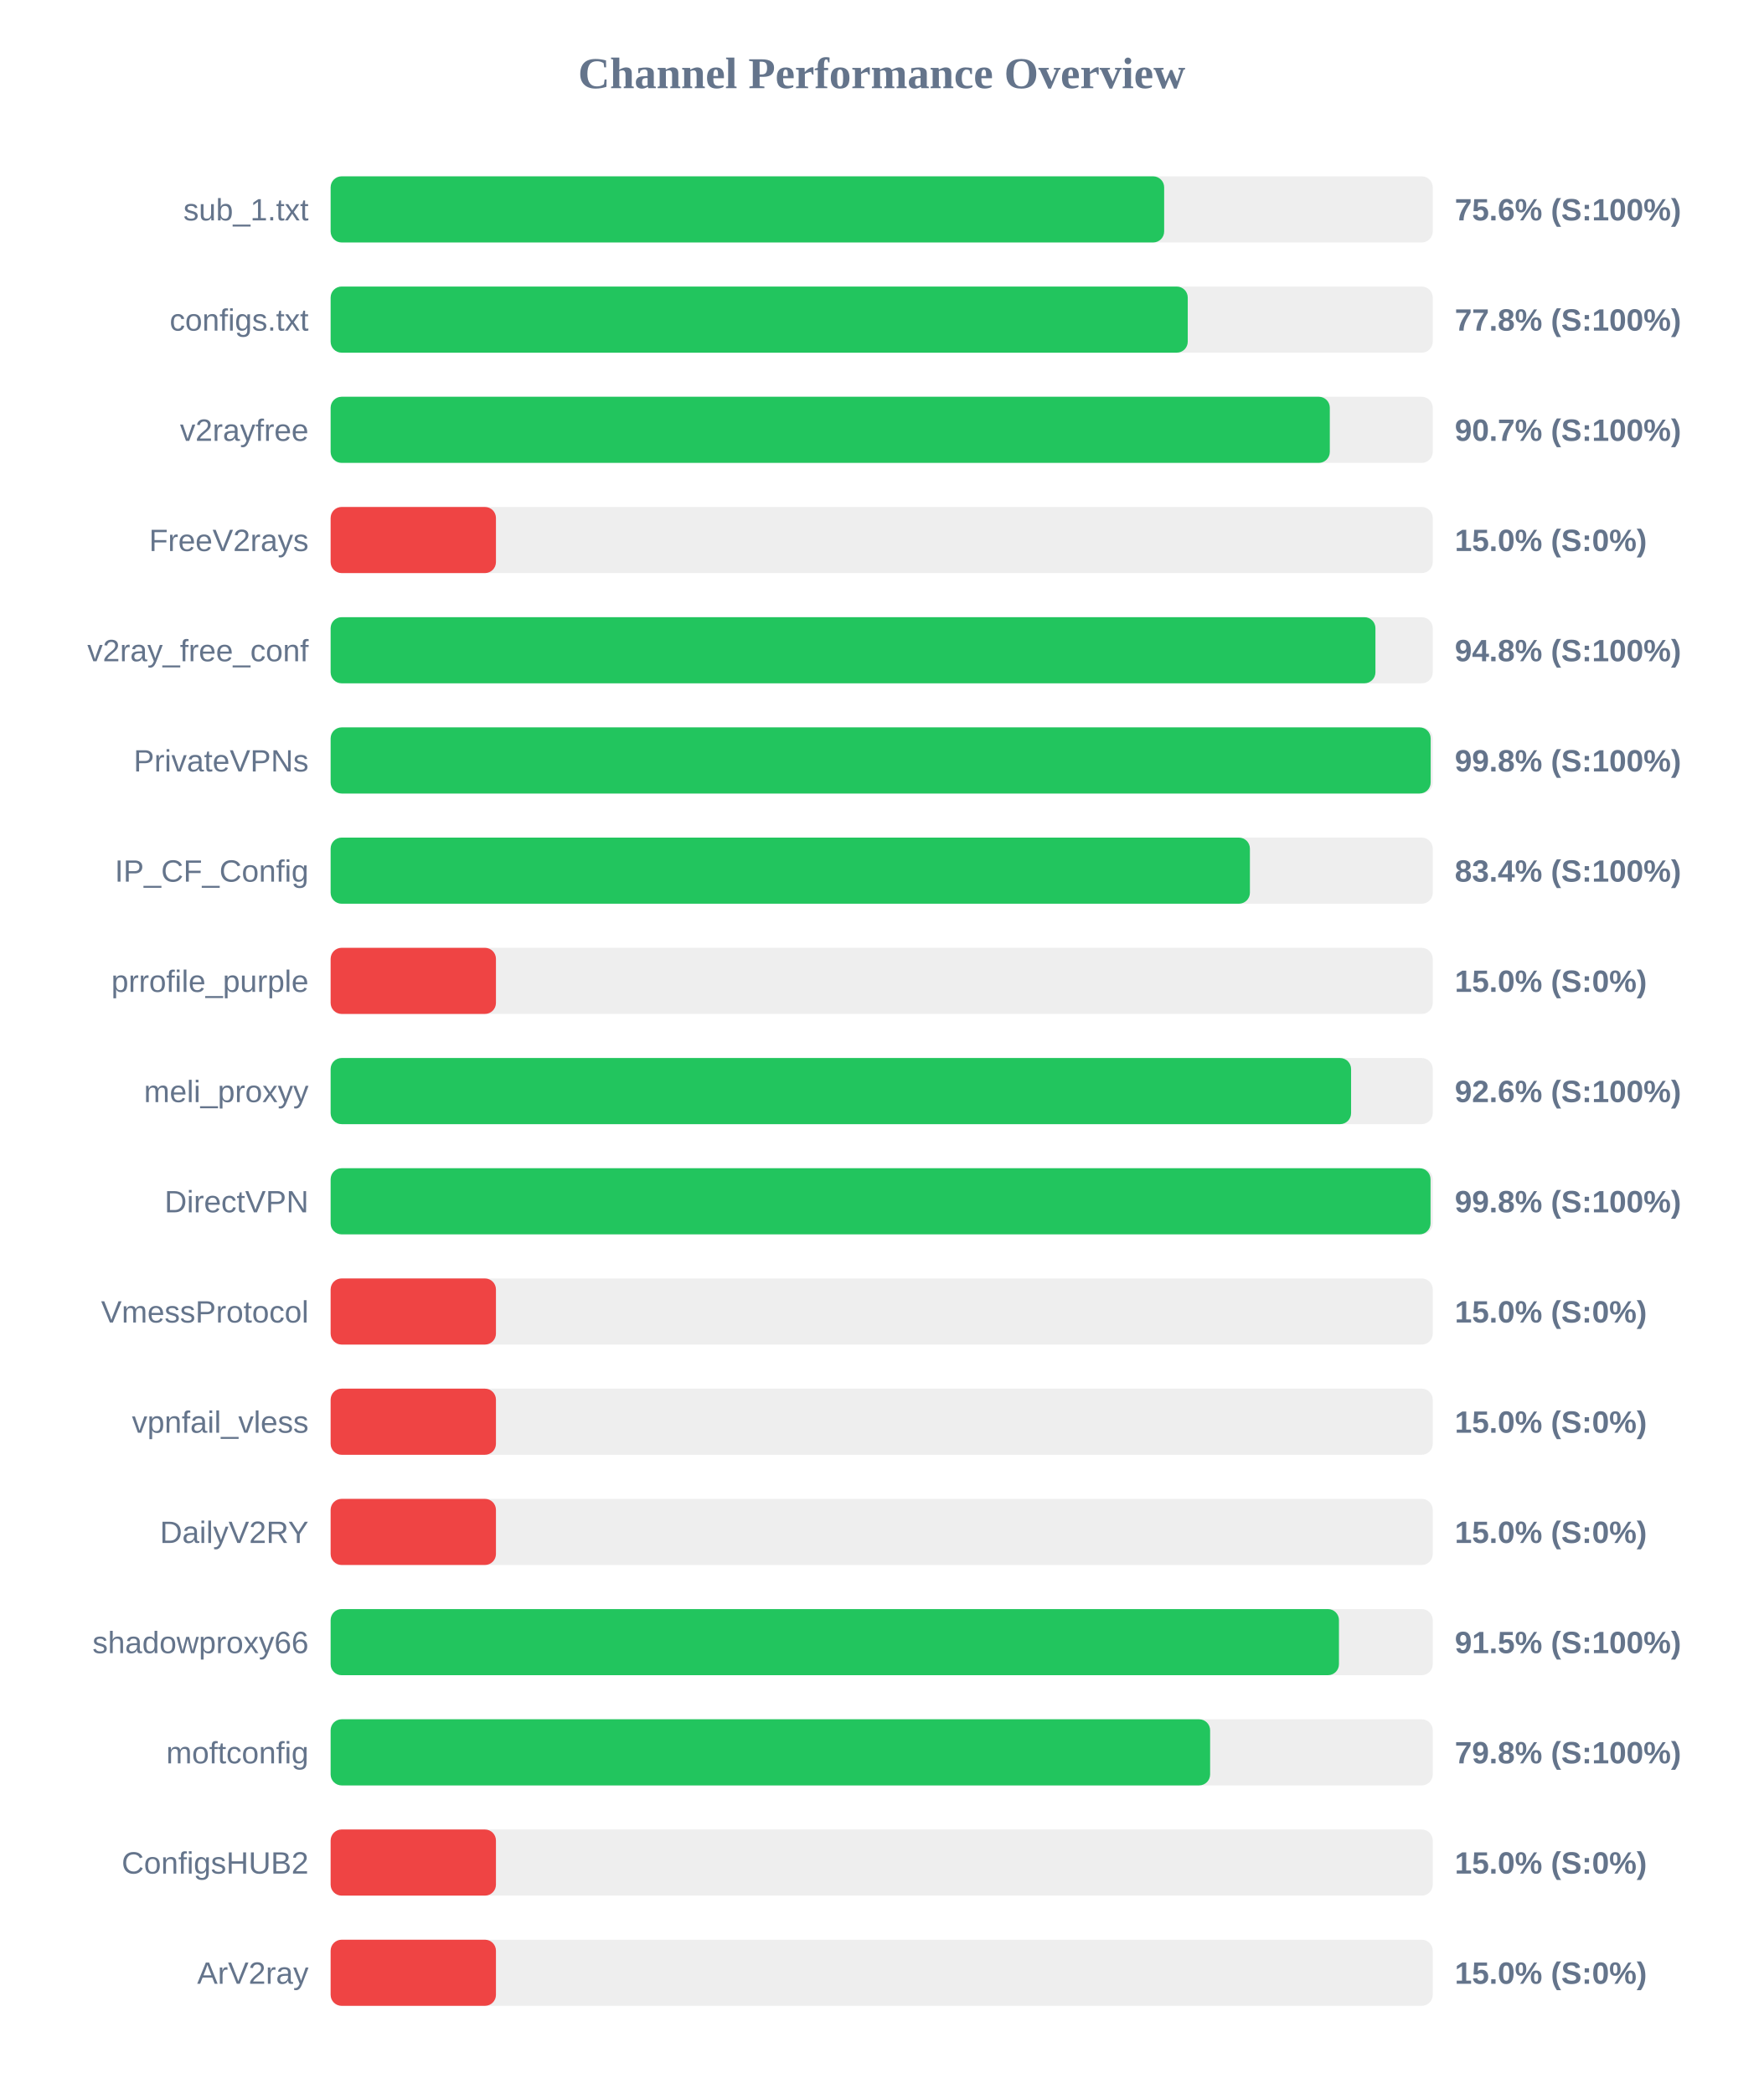
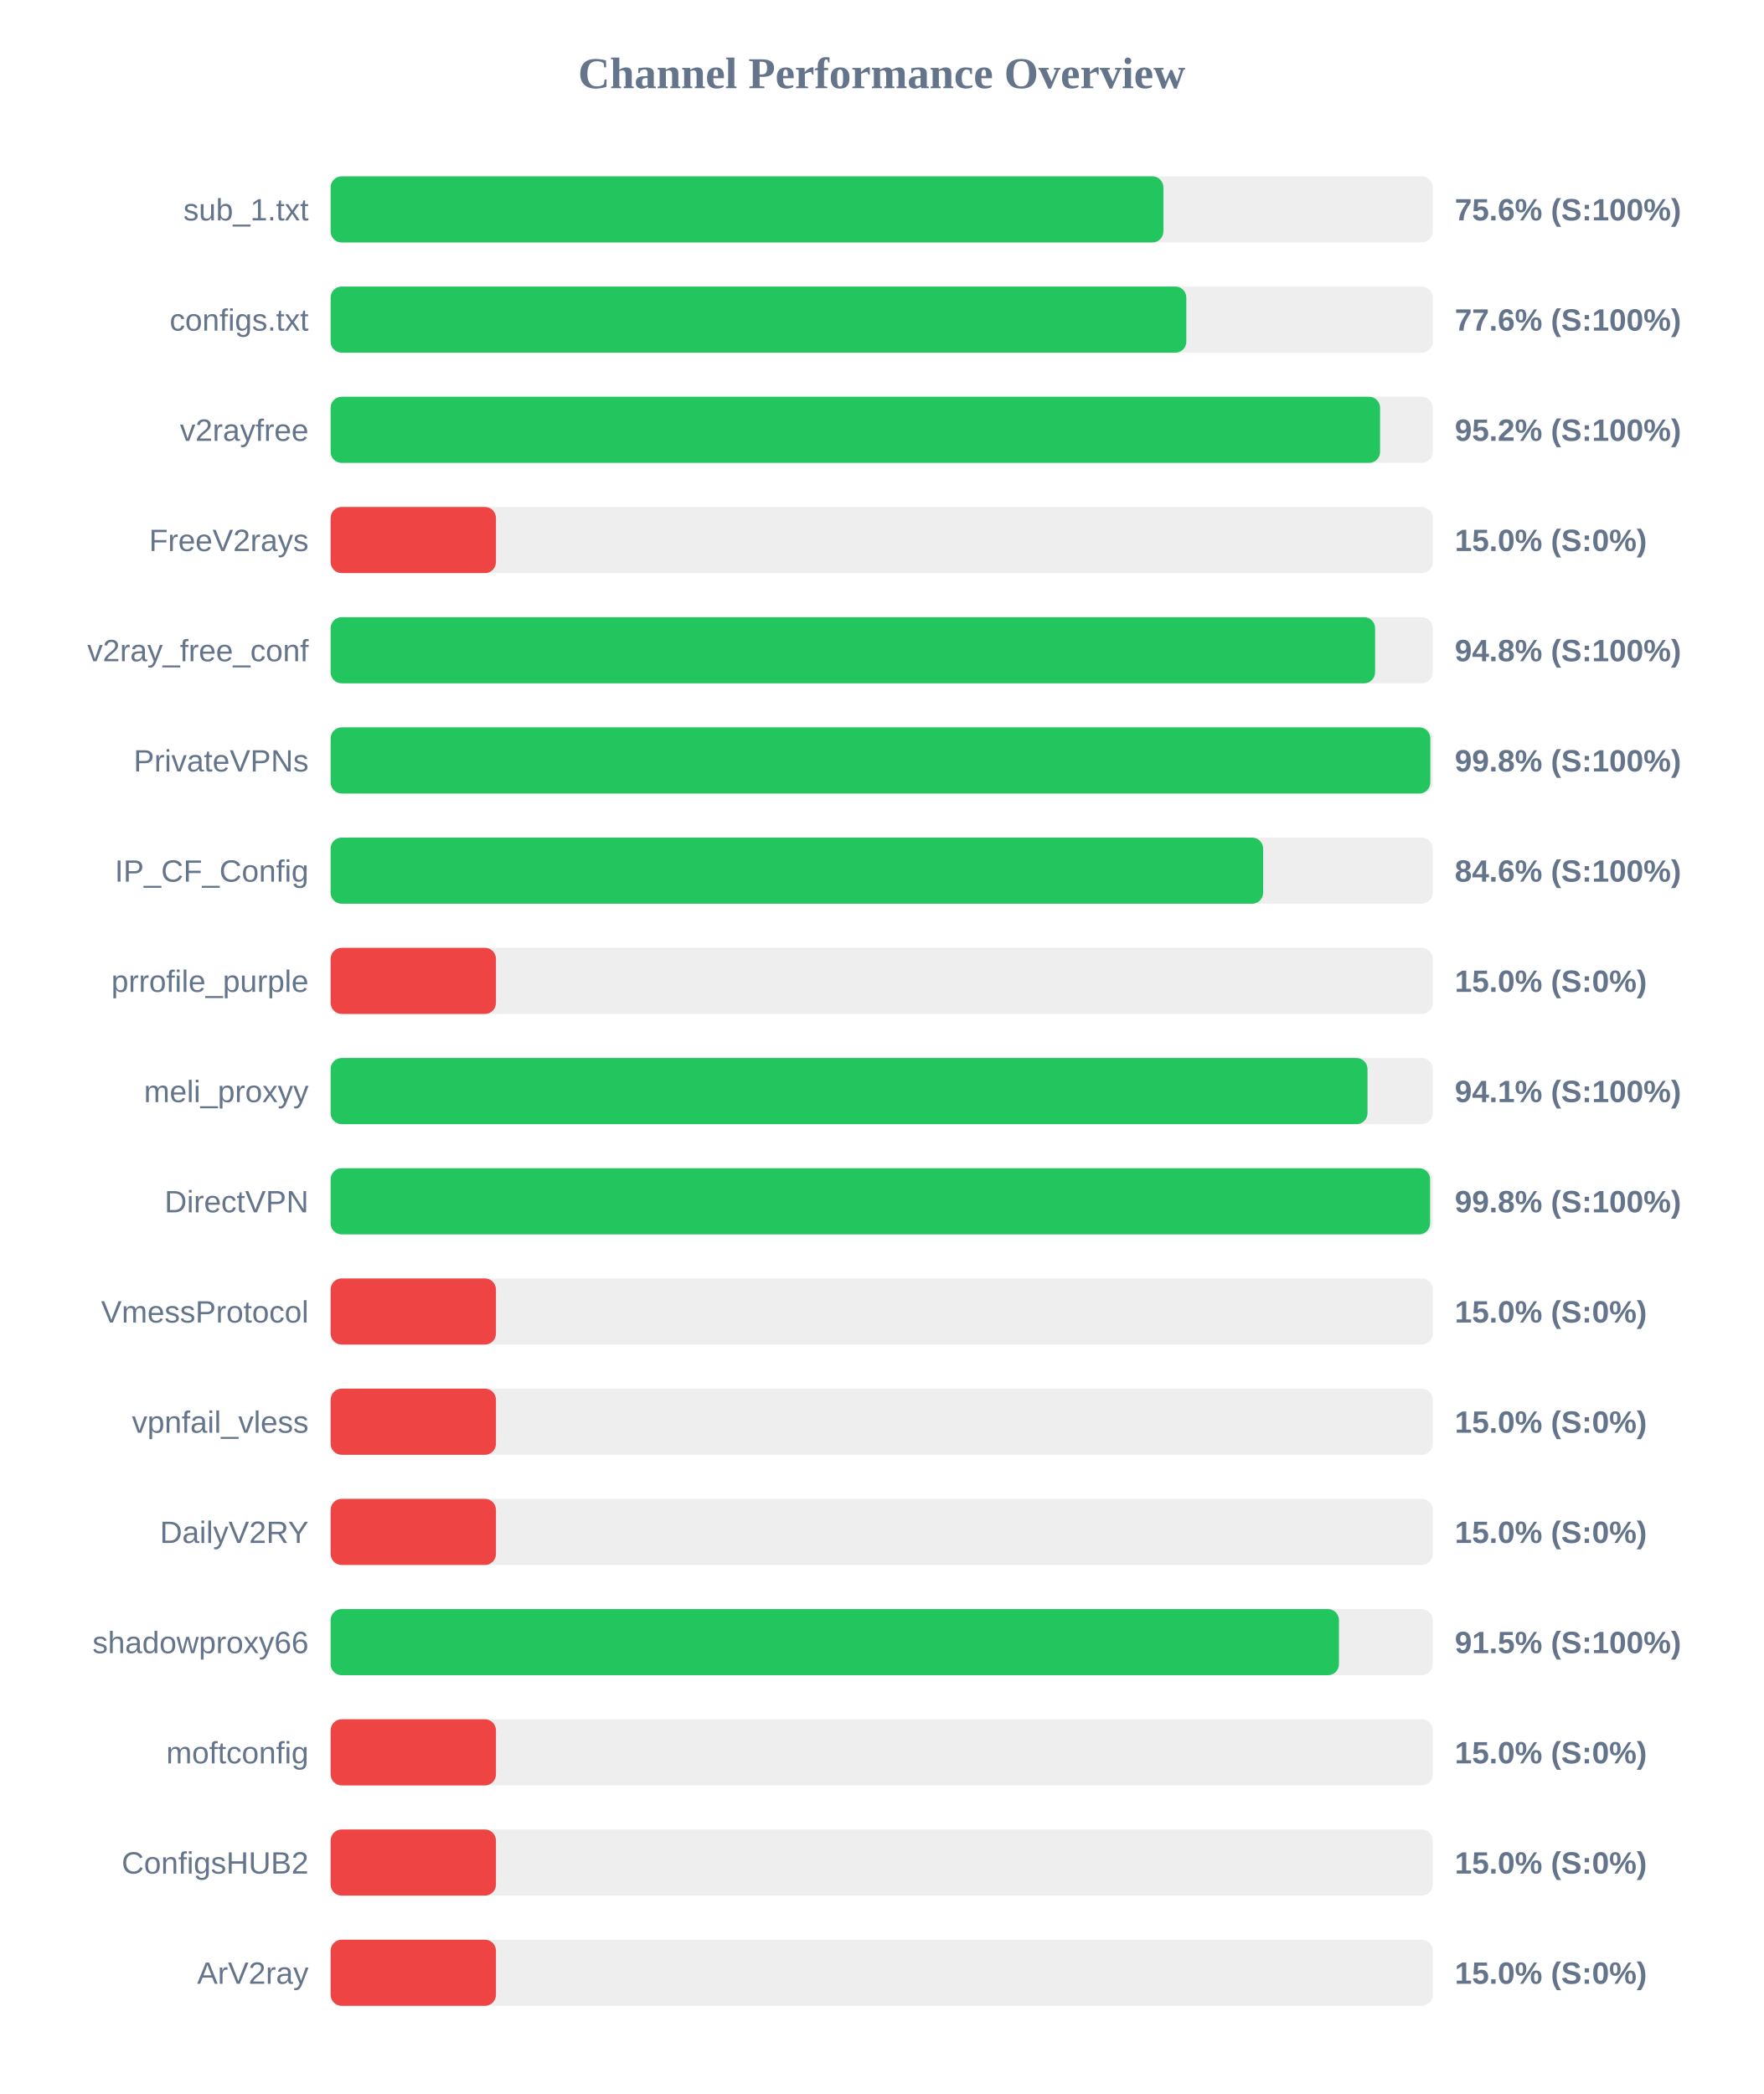
<svg xmlns="http://www.w3.org/2000/svg" width="800" height="950" version="1.1">
  <style>
        .row { font: 14px Arial; fill: #64748b; }
        .score { font: bold 14px Arial; fill: #64748b; }
    </style>
  <text x="400" y="40" text-anchor="middle" font-size="20px" font-weight="bold" fill="#64748b">Channel Performance Overview</text>
  <rect x="150" y="80" width="500" height="30" fill="#eee" rx="5" />
-   <rect x="150" y="80" width="378.15" height="30" fill="#22c55e" rx="5" />
+   <rect x="150" y="80" width="377.8" height="30" fill="#22c55e" rx="5" />
  <text x="140" y="100" text-anchor="end" class="row">sub_1.txt</text>
  <text x="660" y="100" text-anchor="start" class="score">75.6% (S:100%)</text>
  <rect x="150" y="130" width="500" height="30" fill="#eee" rx="5" />
-   <rect x="150" y="130" width="388.85" height="30" fill="#22c55e" rx="5" />
+   <rect x="150" y="130" width="388.2" height="30" fill="#22c55e" rx="5" />
  <text x="140" y="150" text-anchor="end" class="row">configs.txt</text>
-   <text x="660" y="150" text-anchor="start" class="score">77.8% (S:100%)</text>
+   <text x="660" y="150" text-anchor="start" class="score">77.6% (S:100%)</text>
  <rect x="150" y="180" width="500" height="30" fill="#eee" rx="5" />
-   <rect x="150" y="180" width="453.3" height="30" fill="#22c55e" rx="5" />
+   <rect x="150" y="180" width="476.1" height="30" fill="#22c55e" rx="5" />
  <text x="140" y="200" text-anchor="end" class="row">v2rayfree</text>
-   <text x="660" y="200" text-anchor="start" class="score">90.7% (S:100%)</text>
+   <text x="660" y="200" text-anchor="start" class="score">95.2% (S:100%)</text>
  <rect x="150" y="230" width="500" height="30" fill="#eee" rx="5" />
  <rect x="150" y="230" width="75.0" height="30" fill="#ef4444" rx="5" />
  <text x="140" y="250" text-anchor="end" class="row">FreeV2rays</text>
  <text x="660" y="250" text-anchor="start" class="score">15.0% (S:0%)</text>
  <rect x="150" y="280" width="500" height="30" fill="#eee" rx="5" />
-   <rect x="150" y="280" width="474.0" height="30" fill="#22c55e" rx="5" />
+   <rect x="150" y="280" width="473.85" height="30" fill="#22c55e" rx="5" />
  <text x="140" y="300" text-anchor="end" class="row">v2ray_free_conf</text>
  <text x="660" y="300" text-anchor="start" class="score">94.8% (S:100%)</text>
  <rect x="150" y="330" width="500" height="30" fill="#eee" rx="5" />
-   <rect x="150" y="330" width="499.05" height="30" fill="#22c55e" rx="5" />
+   <rect x="150" y="330" width="498.9" height="30" fill="#22c55e" rx="5" />
  <text x="140" y="350" text-anchor="end" class="row">PrivateVPNs</text>
  <text x="660" y="350" text-anchor="start" class="score">99.8% (S:100%)</text>
  <rect x="150" y="380" width="500" height="30" fill="#eee" rx="5" />
-   <rect x="150" y="380" width="417.05" height="30" fill="#22c55e" rx="5" />
+   <rect x="150" y="380" width="423.05" height="30" fill="#22c55e" rx="5" />
  <text x="140" y="400" text-anchor="end" class="row">IP_CF_Config</text>
-   <text x="660" y="400" text-anchor="start" class="score">83.4% (S:100%)</text>
+   <text x="660" y="400" text-anchor="start" class="score">84.6% (S:100%)</text>
  <rect x="150" y="430" width="500" height="30" fill="#eee" rx="5" />
  <rect x="150" y="430" width="75.0" height="30" fill="#ef4444" rx="5" />
  <text x="140" y="450" text-anchor="end" class="row">prrofile_purple</text>
  <text x="660" y="450" text-anchor="start" class="score">15.0% (S:0%)</text>
  <rect x="150" y="480" width="500" height="30" fill="#eee" rx="5" />
-   <rect x="150" y="480" width="462.95" height="30" fill="#22c55e" rx="5" />
+   <rect x="150" y="480" width="470.4" height="30" fill="#22c55e" rx="5" />
  <text x="140" y="500" text-anchor="end" class="row">meli_proxyy</text>
-   <text x="660" y="500" text-anchor="start" class="score">92.6% (S:100%)</text>
+   <text x="660" y="500" text-anchor="start" class="score">94.1% (S:100%)</text>
  <rect x="150" y="530" width="500" height="30" fill="#eee" rx="5" />
-   <rect x="150" y="530" width="499.0" height="30" fill="#22c55e" rx="5" />
+   <rect x="150" y="530" width="498.8" height="30" fill="#22c55e" rx="5" />
  <text x="140" y="550" text-anchor="end" class="row">DirectVPN</text>
  <text x="660" y="550" text-anchor="start" class="score">99.8% (S:100%)</text>
  <rect x="150" y="580" width="500" height="30" fill="#eee" rx="5" />
  <rect x="150" y="580" width="75.0" height="30" fill="#ef4444" rx="5" />
  <text x="140" y="600" text-anchor="end" class="row">VmessProtocol</text>
  <text x="660" y="600" text-anchor="start" class="score">15.0% (S:0%)</text>
  <rect x="150" y="630" width="500" height="30" fill="#eee" rx="5" />
  <rect x="150" y="630" width="75.0" height="30" fill="#ef4444" rx="5" />
  <text x="140" y="650" text-anchor="end" class="row">vpnfail_vless</text>
  <text x="660" y="650" text-anchor="start" class="score">15.0% (S:0%)</text>
  <rect x="150" y="680" width="500" height="30" fill="#eee" rx="5" />
  <rect x="150" y="680" width="75.0" height="30" fill="#ef4444" rx="5" />
  <text x="140" y="700" text-anchor="end" class="row">DailyV2RY</text>
  <text x="660" y="700" text-anchor="start" class="score">15.0% (S:0%)</text>
  <rect x="150" y="730" width="500" height="30" fill="#eee" rx="5" />
  <rect x="150" y="730" width="457.45" height="30" fill="#22c55e" rx="5" />
  <text x="140" y="750" text-anchor="end" class="row">shadowproxy66</text>
  <text x="660" y="750" text-anchor="start" class="score">91.5% (S:100%)</text>
  <rect x="150" y="780" width="500" height="30" fill="#eee" rx="5" />
-   <rect x="150" y="780" width="399.0" height="30" fill="#22c55e" rx="5" />
+   <rect x="150" y="780" width="75.0" height="30" fill="#ef4444" rx="5" />
  <text x="140" y="800" text-anchor="end" class="row">moftconfig</text>
-   <text x="660" y="800" text-anchor="start" class="score">79.8% (S:100%)</text>
+   <text x="660" y="800" text-anchor="start" class="score">15.0% (S:0%)</text>
  <rect x="150" y="830" width="500" height="30" fill="#eee" rx="5" />
  <rect x="150" y="830" width="75.0" height="30" fill="#ef4444" rx="5" />
  <text x="140" y="850" text-anchor="end" class="row">ConfigsHUB2</text>
  <text x="660" y="850" text-anchor="start" class="score">15.0% (S:0%)</text>
  <rect x="150" y="880" width="500" height="30" fill="#eee" rx="5" />
  <rect x="150" y="880" width="75.0" height="30" fill="#ef4444" rx="5" />
  <text x="140" y="900" text-anchor="end" class="row">ArV2ray</text>
  <text x="660" y="900" text-anchor="start" class="score">15.0% (S:0%)</text>
</svg>
